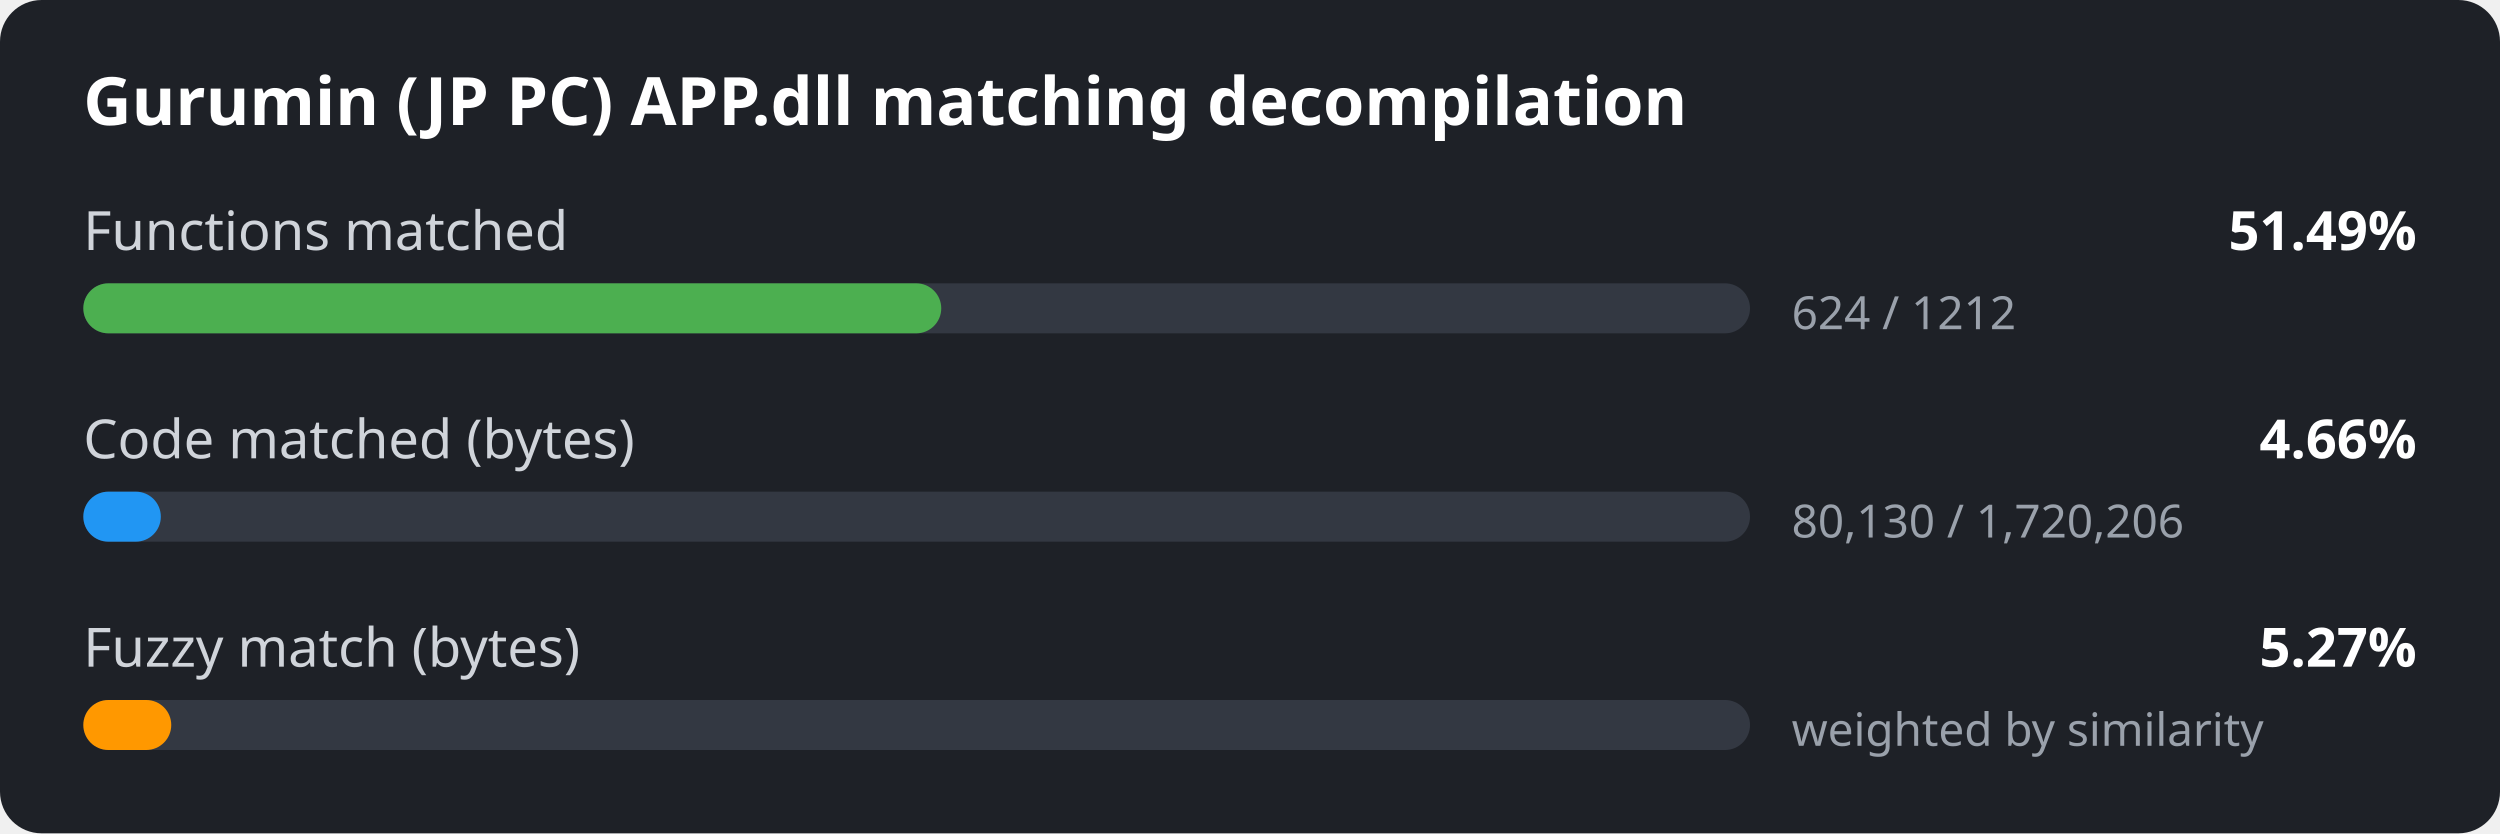
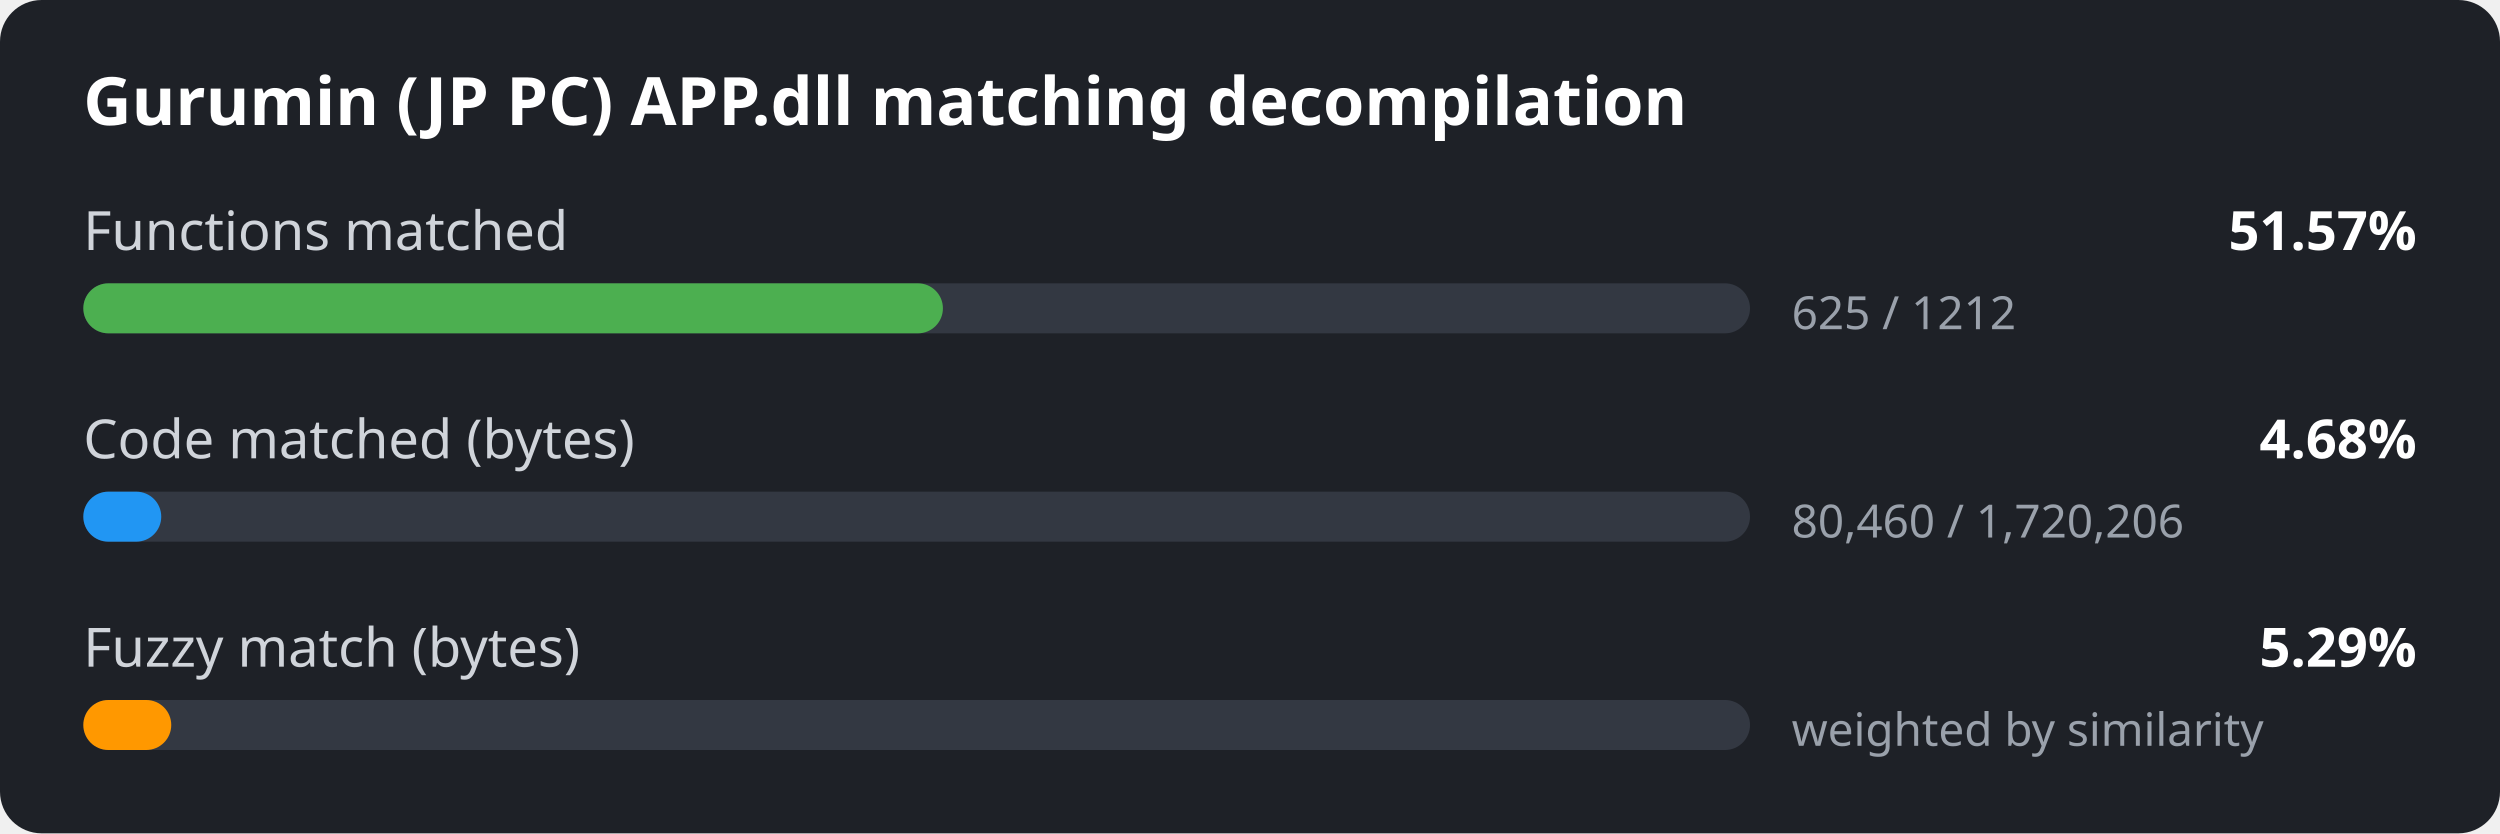
<svg xmlns="http://www.w3.org/2000/svg" width="600" height="200" viewBox="0 0 600 200">
  <style>
.bg { fill: #1e2127; }
.title { font: 600 16px sans-serif; fill: #ffffff; }
.label { font: 13px sans-serif; fill: #d0d4da; }
.value { font: 600 13px sans-serif; fill: #ffffff; }
.detail { font: 11px sans-serif; fill: #9aa1ab; }
.track { fill: #333842; }
</style>
  <rect width="600" height="200" rx="10" class="bg" />
  <text x="20" y="30" class="title">Gurumin (JP PC) APP.dll matching decompilation</text>
  <text x="20" y="60" class="label">Functions matched</text>
-   <text x="580" y="60" class="value" text-anchor="end">51.49%</text>
+   <text x="580" y="60" class="value" text-anchor="end">51.57%</text>
  <rect x="20" y="68" width="400" height="12" rx="6" class="track" />
-   <rect x="20" y="68" width="205.9" height="12" rx="6" fill="#4caf50" />
-   <text x="430" y="79" class="detail">624 / 1212</text>
+   <rect x="20" y="68" width="206.3" height="12" rx="6" fill="#4caf50" />
+   <text x="430" y="79" class="detail">625 / 1212</text>
  <text x="20" y="110" class="label">Code matched (bytes)</text>
-   <text x="580" y="110" class="value" text-anchor="end">4.66%</text>
+   <text x="580" y="110" class="value" text-anchor="end">4.68%</text>
  <rect x="20" y="118" width="400" height="12" rx="6" class="track" />
-   <rect x="20" y="118" width="18.6" height="12" rx="6" fill="#2196f3" />
-   <text x="430" y="129" class="detail">80,130 / 1,720,206</text>
+   <rect x="20" y="118" width="18.7" height="12" rx="6" fill="#2196f3" />
+   <text x="430" y="129" class="detail">80,460 / 1,720,206</text>
  <text x="20" y="160" class="label">Fuzzy match (bytes)</text>
-   <text x="580" y="160" class="value" text-anchor="end">5.27%</text>
+   <text x="580" y="160" class="value" text-anchor="end">5.29%</text>
  <rect x="20" y="168" width="400" height="12" rx="6" class="track" />
  <rect x="20" y="168" width="21.1" height="12" rx="6" fill="#ff9800" />
  <text x="430" y="179" class="detail">weighted by similarity</text>
</svg>
